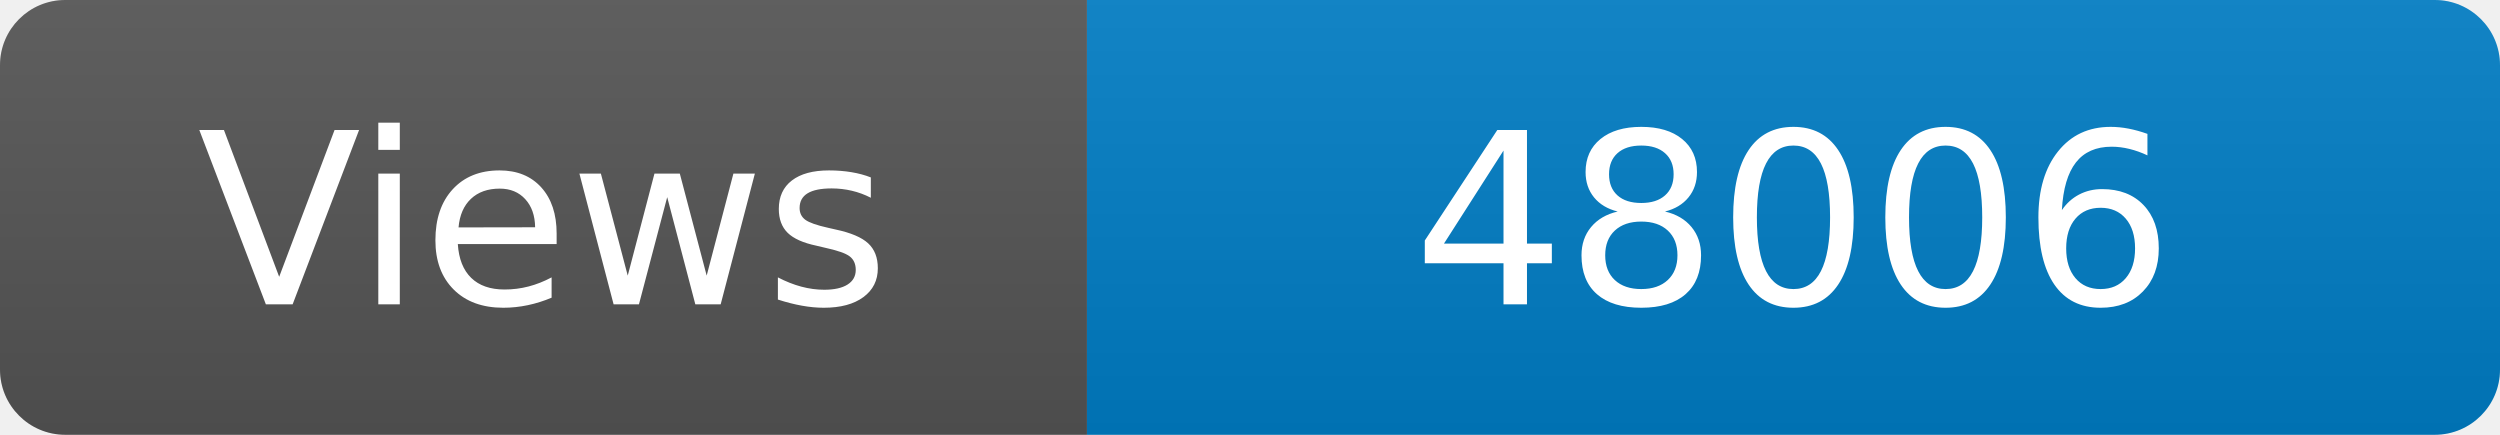
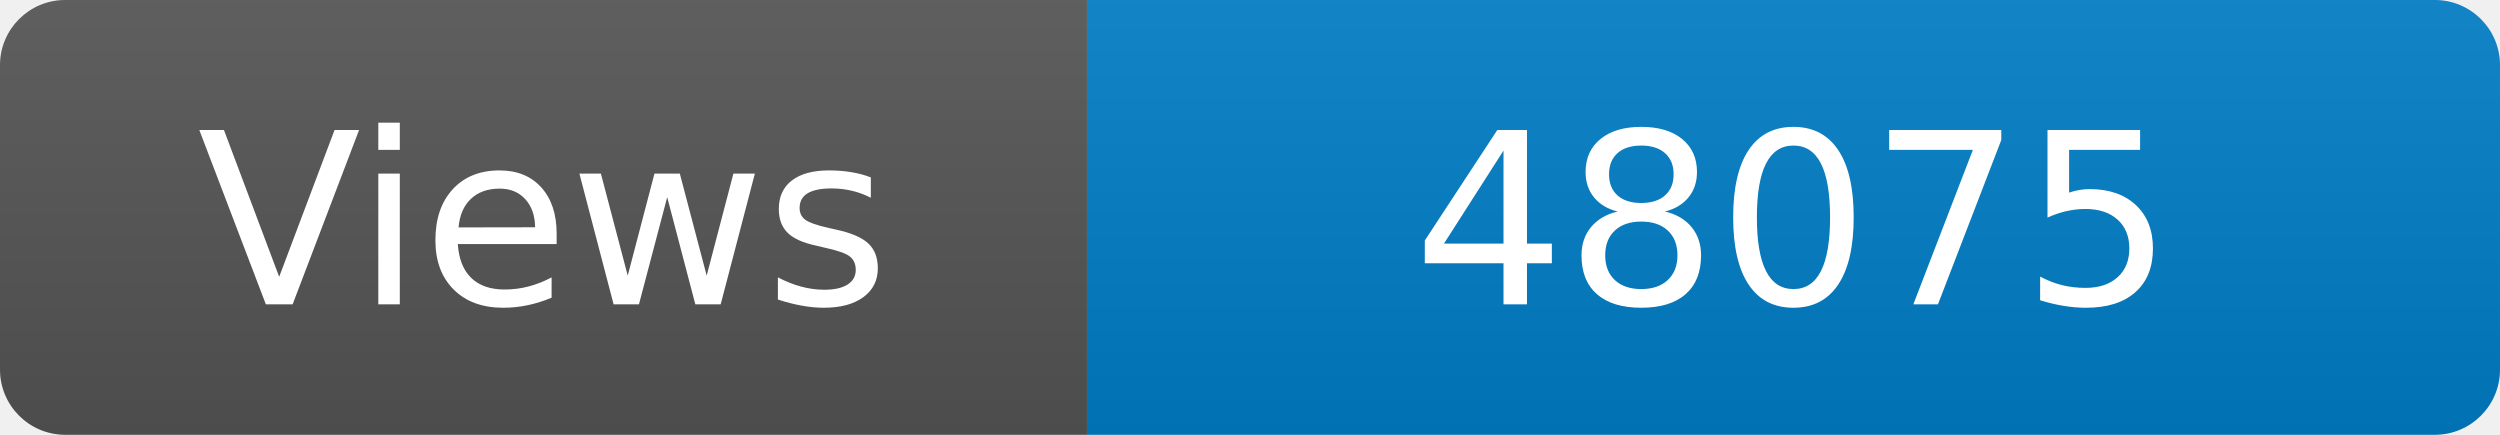
<svg xmlns="http://www.w3.org/2000/svg" width="115" height="20" role="img" aria-label="Maintained?: yes">
  <linearGradient id="s" x2="0" y2="100%">
    <stop offset="0" stop-color="#bbb" stop-opacity=".1" />
    <stop offset="1" stop-opacity=".1" />
  </linearGradient>
  <clipPath id="r">
    <rect width="115" height="20" rx="3" fill="#fff" />
  </clipPath>
  <g clip-path="url(#r)">
    <rect width="50" height="20" fill="#555" />
    <rect x="50" width="160" height="20" fill="#007ec6" />
    <rect width="115" height="20" fill="url(#s)" />
  </g>
  <g fill="#fff" text-anchor="middle" font-family="Verdana,Geneva,DejaVu Sans,sans-serif" font-size="110">
    <text x="250" y="140" transform="scale(.1)" fill="#fff">Views</text>
-     <text x="825" y="140" transform="scale(.1)" fill="#fff">48006</text>
+     <text x="825" y="140" transform="scale(.1)" fill="#fff">48075</text>
  </g>
</svg>
